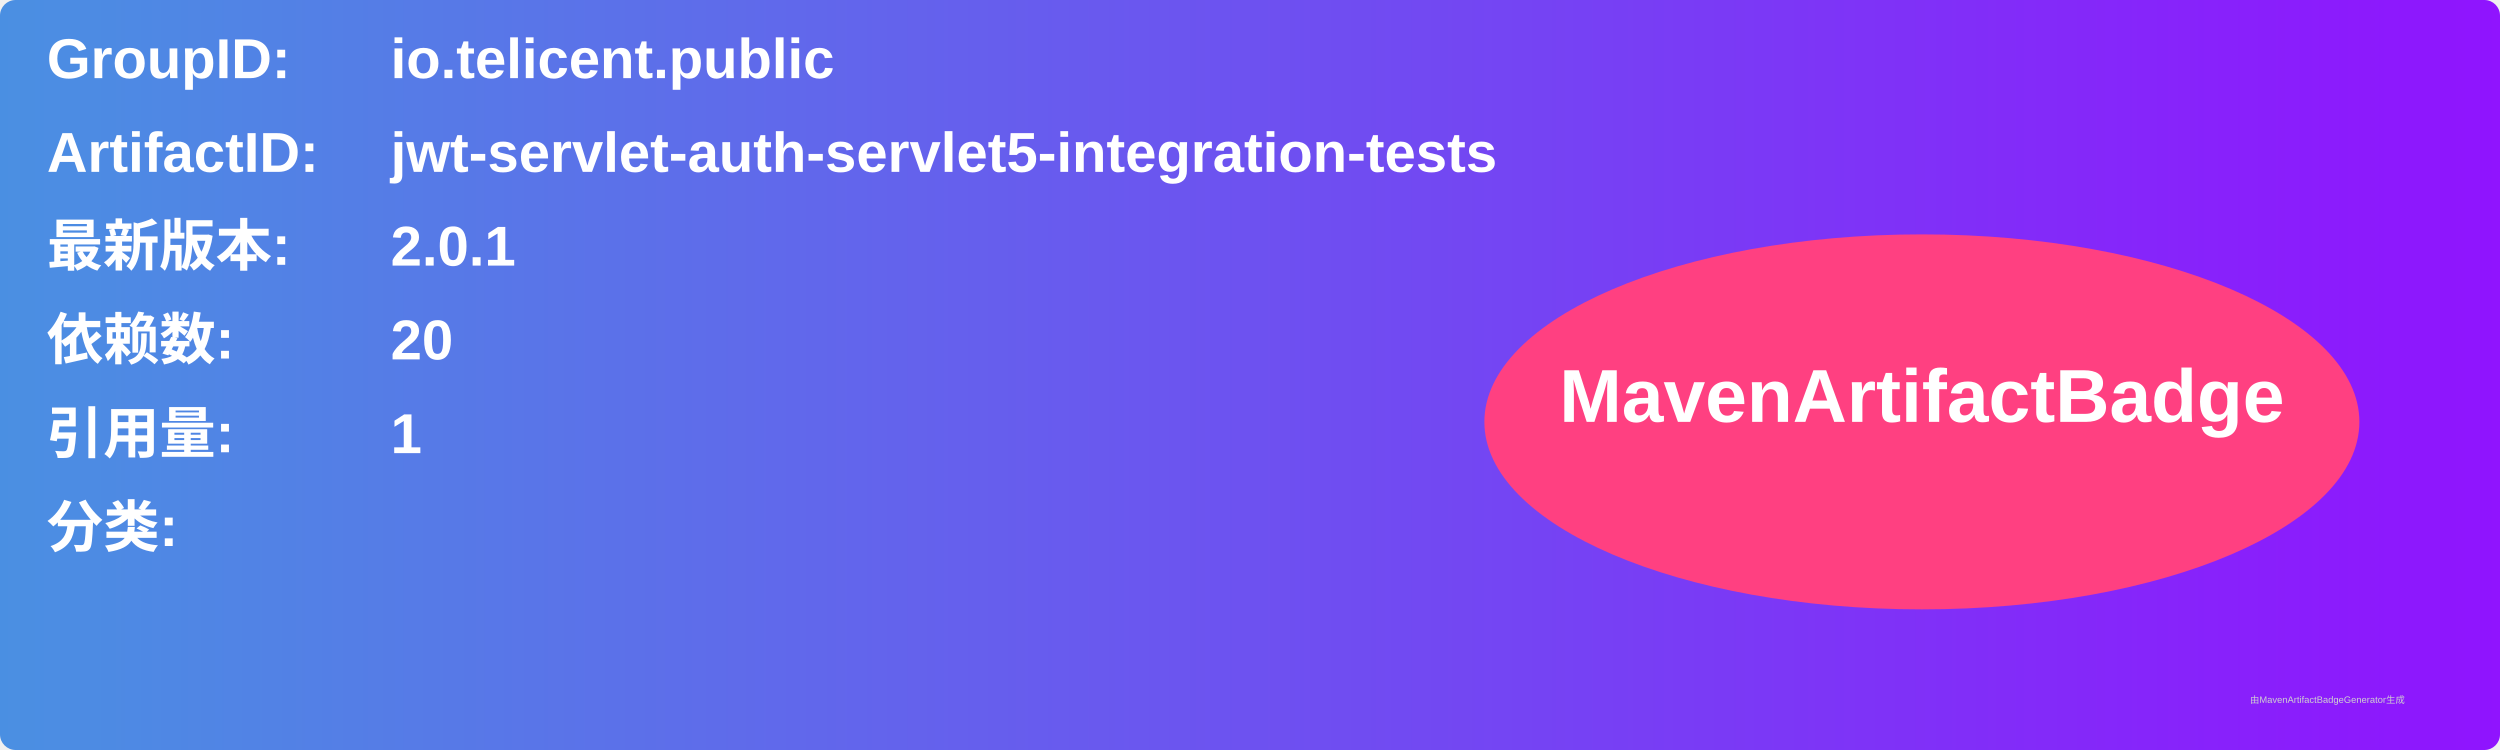
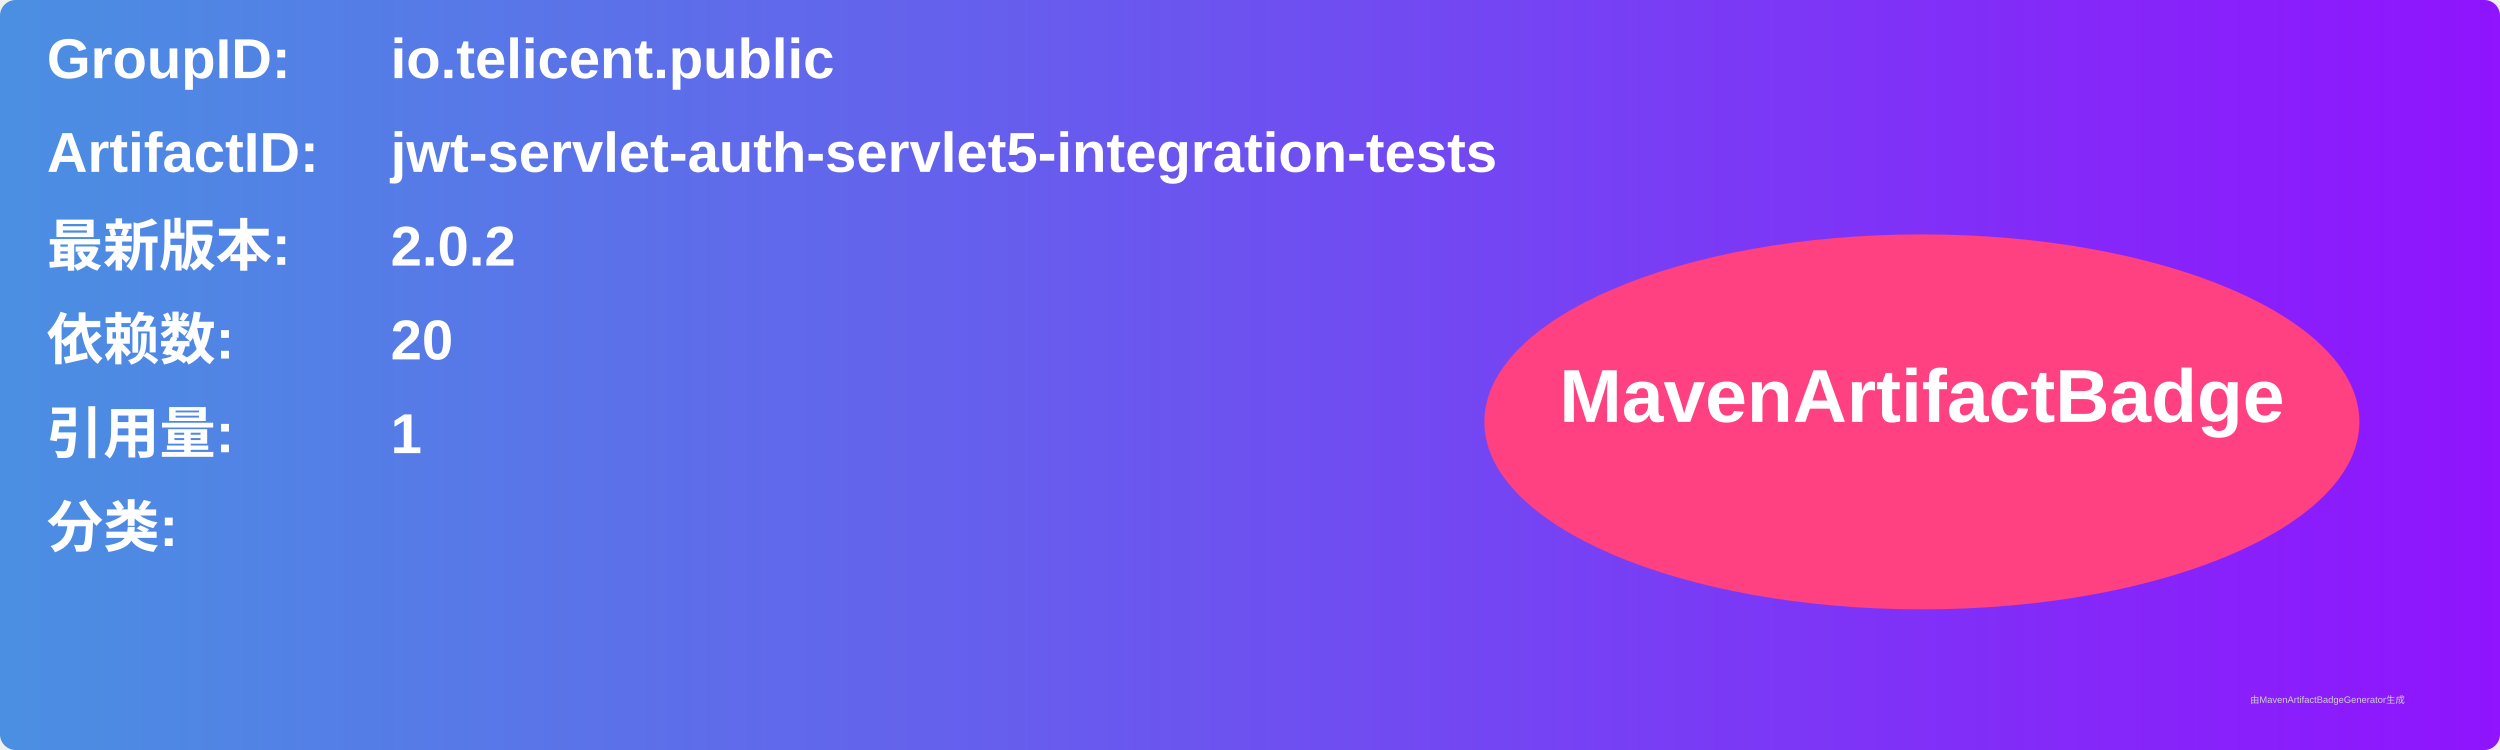
<svg xmlns="http://www.w3.org/2000/svg" width="800" height="240" viewBox="0 0 800 240">
  <linearGradient id="grad" x1="0%" y1="0%" x2="100%" y2="0%">
    <stop offset="0%" stop-color="#4a90e2" />
    <stop offset="100%" stop-color="#9013fe" />
  </linearGradient>
  <rect width="100%" height="100%" rx="5" ry="5" fill="url(#grad)" />
  <g transform="translate(15, 15)">
    <text x="0" y="10" font-family="Arial" font-size="18" fill="white" font-weight="bold" width="260">GroupID:</text>
    <text x="110" y="10" font-family="Arial" font-size="18" fill="white" font-weight="bold" width="460">io.telicent.public</text>
    <text x="0" y="40" font-family="Arial" font-size="18" fill="white" font-weight="bold" width="260">ArtifactID:</text>
    <text x="110" y="40" font-family="Arial" font-size="18" fill="white" font-weight="bold" width="460">jwt-servlet-auth-servlet5-integration-tests</text>
    <text x="0" y="70" font-family="Arial" font-size="18" fill="white" font-weight="bold">最新版本:</text>
    <text x="110" y="70" font-family="Arial" font-size="18" fill="white" font-weight="bold">
-       <tspan font-weight="bold">2.0.1</tspan>
+       <tspan font-weight="bold">2.0.2</tspan>
    </text>
    <text x="0" y="100" font-family="Arial" font-size="18" fill="white" font-weight="bold">依赖数: </text>
    <text x="110" y="100" font-family="Arial" font-size="18" fill="white">
      <tspan font-weight="bold">20</tspan>
    </text>
    <text x="0" y="130" font-family="Arial" font-size="18" fill="white" font-weight="bold">引用量: </text>
    <text x="110" y="130" font-family="Arial" font-size="18" fill="white">
      <tspan font-weight="bold">1</tspan>
    </text>
    <text x="0" y="160" font-family="Arial" font-size="18" fill="white" font-weight="bold">分类:</text>
    <text x="10" y="190" font-family="Arial" font-size="10" fill="white">
      <tspan font-weight="bold" />
    </text>
    <ellipse cx="600" cy="120" rx="140" ry="60" fill="#ff4081" />
    <text x="600" y="120" text-anchor="middle" font-family="Arial" font-size="24" fill="white" font-weight="bold">MavenArtifactBadge</text>
  </g>
  <text x="720" y="225" font-family="Arial" font-size="3" fill="#d0d0d0">由MavenArtifactBadgeGenerator生成</text>
</svg>
